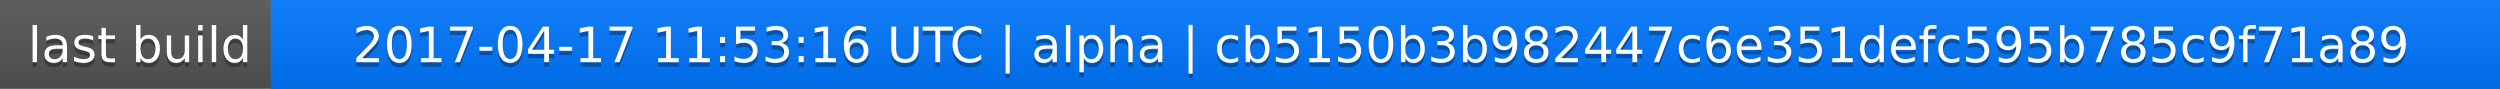
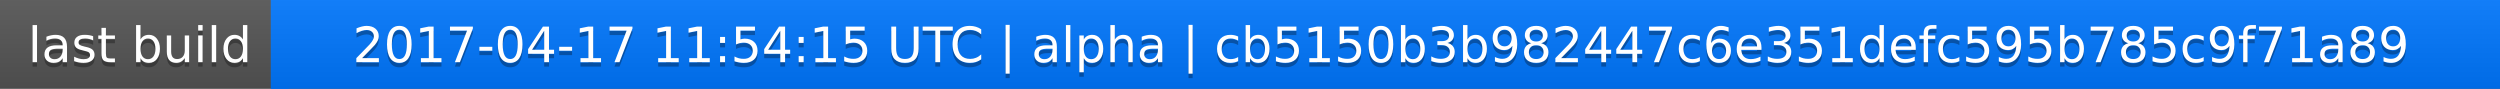
<svg xmlns="http://www.w3.org/2000/svg" width="563" height="20">
  <linearGradient id="a" x2="0" y2="100%">
    <stop offset="0" stop-color="#bbb" stop-opacity=".1" />
    <stop offset="1" stop-opacity=".1" />
  </linearGradient>
  <rect rx="0" width="563" height="20" fill="#555" />
  <rect rx="0" x="61" width="502" height="20" fill="#07f" />
  <path fill="#07f" d="M61 0h4v20h-4z" />
  <rect rx="0" width="563" height="20" fill="url(#a)" />
  <g fill="#fff" text-anchor="middle" font-family="DejaVu Sans,Verdana,Geneva,sans-serif" font-size="11">
    <text x="31.5" y="15" fill="#010101" fill-opacity=".3">last build</text>
    <text x="31.5" y="14">last build</text>
-     <text x="311" y="15" fill="#010101" fill-opacity=".3">2017-04-17 11:53:16 UTC | alpha | cb5150b3b982447c6e351defc595b785c9f71a89</text>
-     <text x="311" y="14">2017-04-17 11:53:16 UTC | alpha | cb5150b3b982447c6e351defc595b785c9f71a89</text>
+     <text x="311" y="15" fill="#010101" fill-opacity=".3">2017-04-17 11:54:15 UTC | alpha | cb5150b3b982447c6e351defc595b785c9f71a89</text>
+     <text x="311" y="14">2017-04-17 11:54:15 UTC | alpha | cb5150b3b982447c6e351defc595b785c9f71a89</text>
  </g>
</svg>
